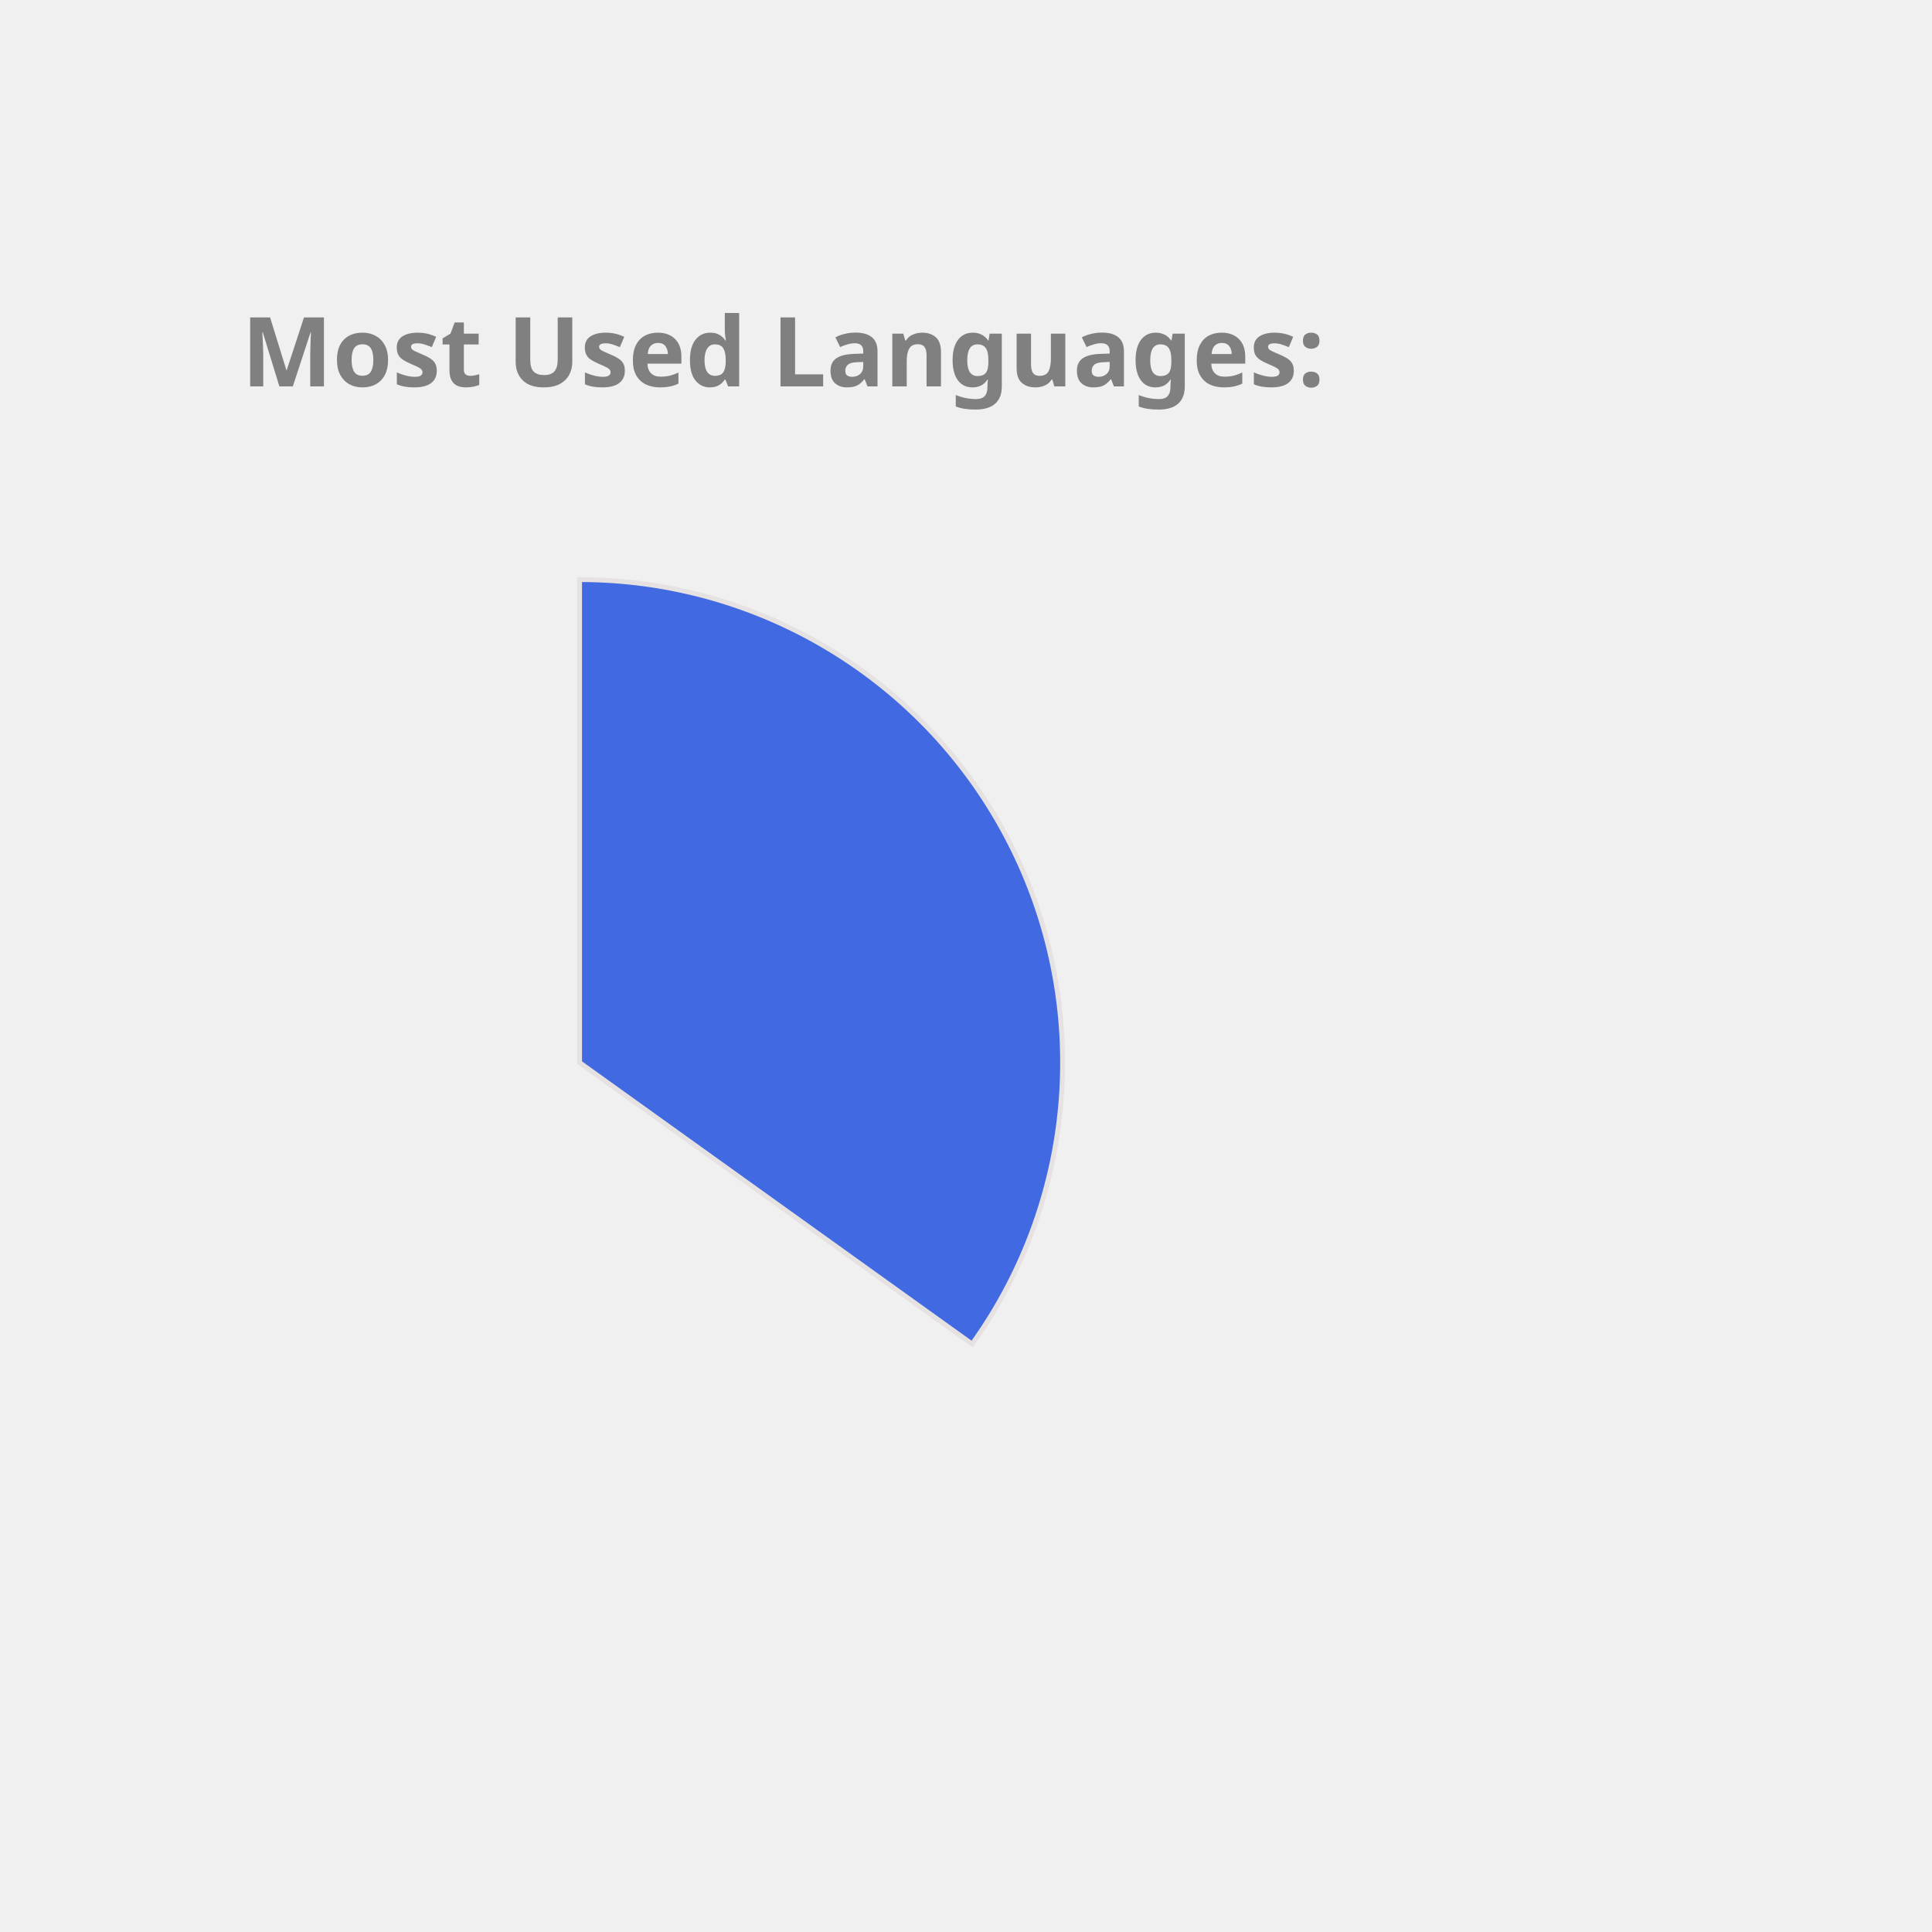
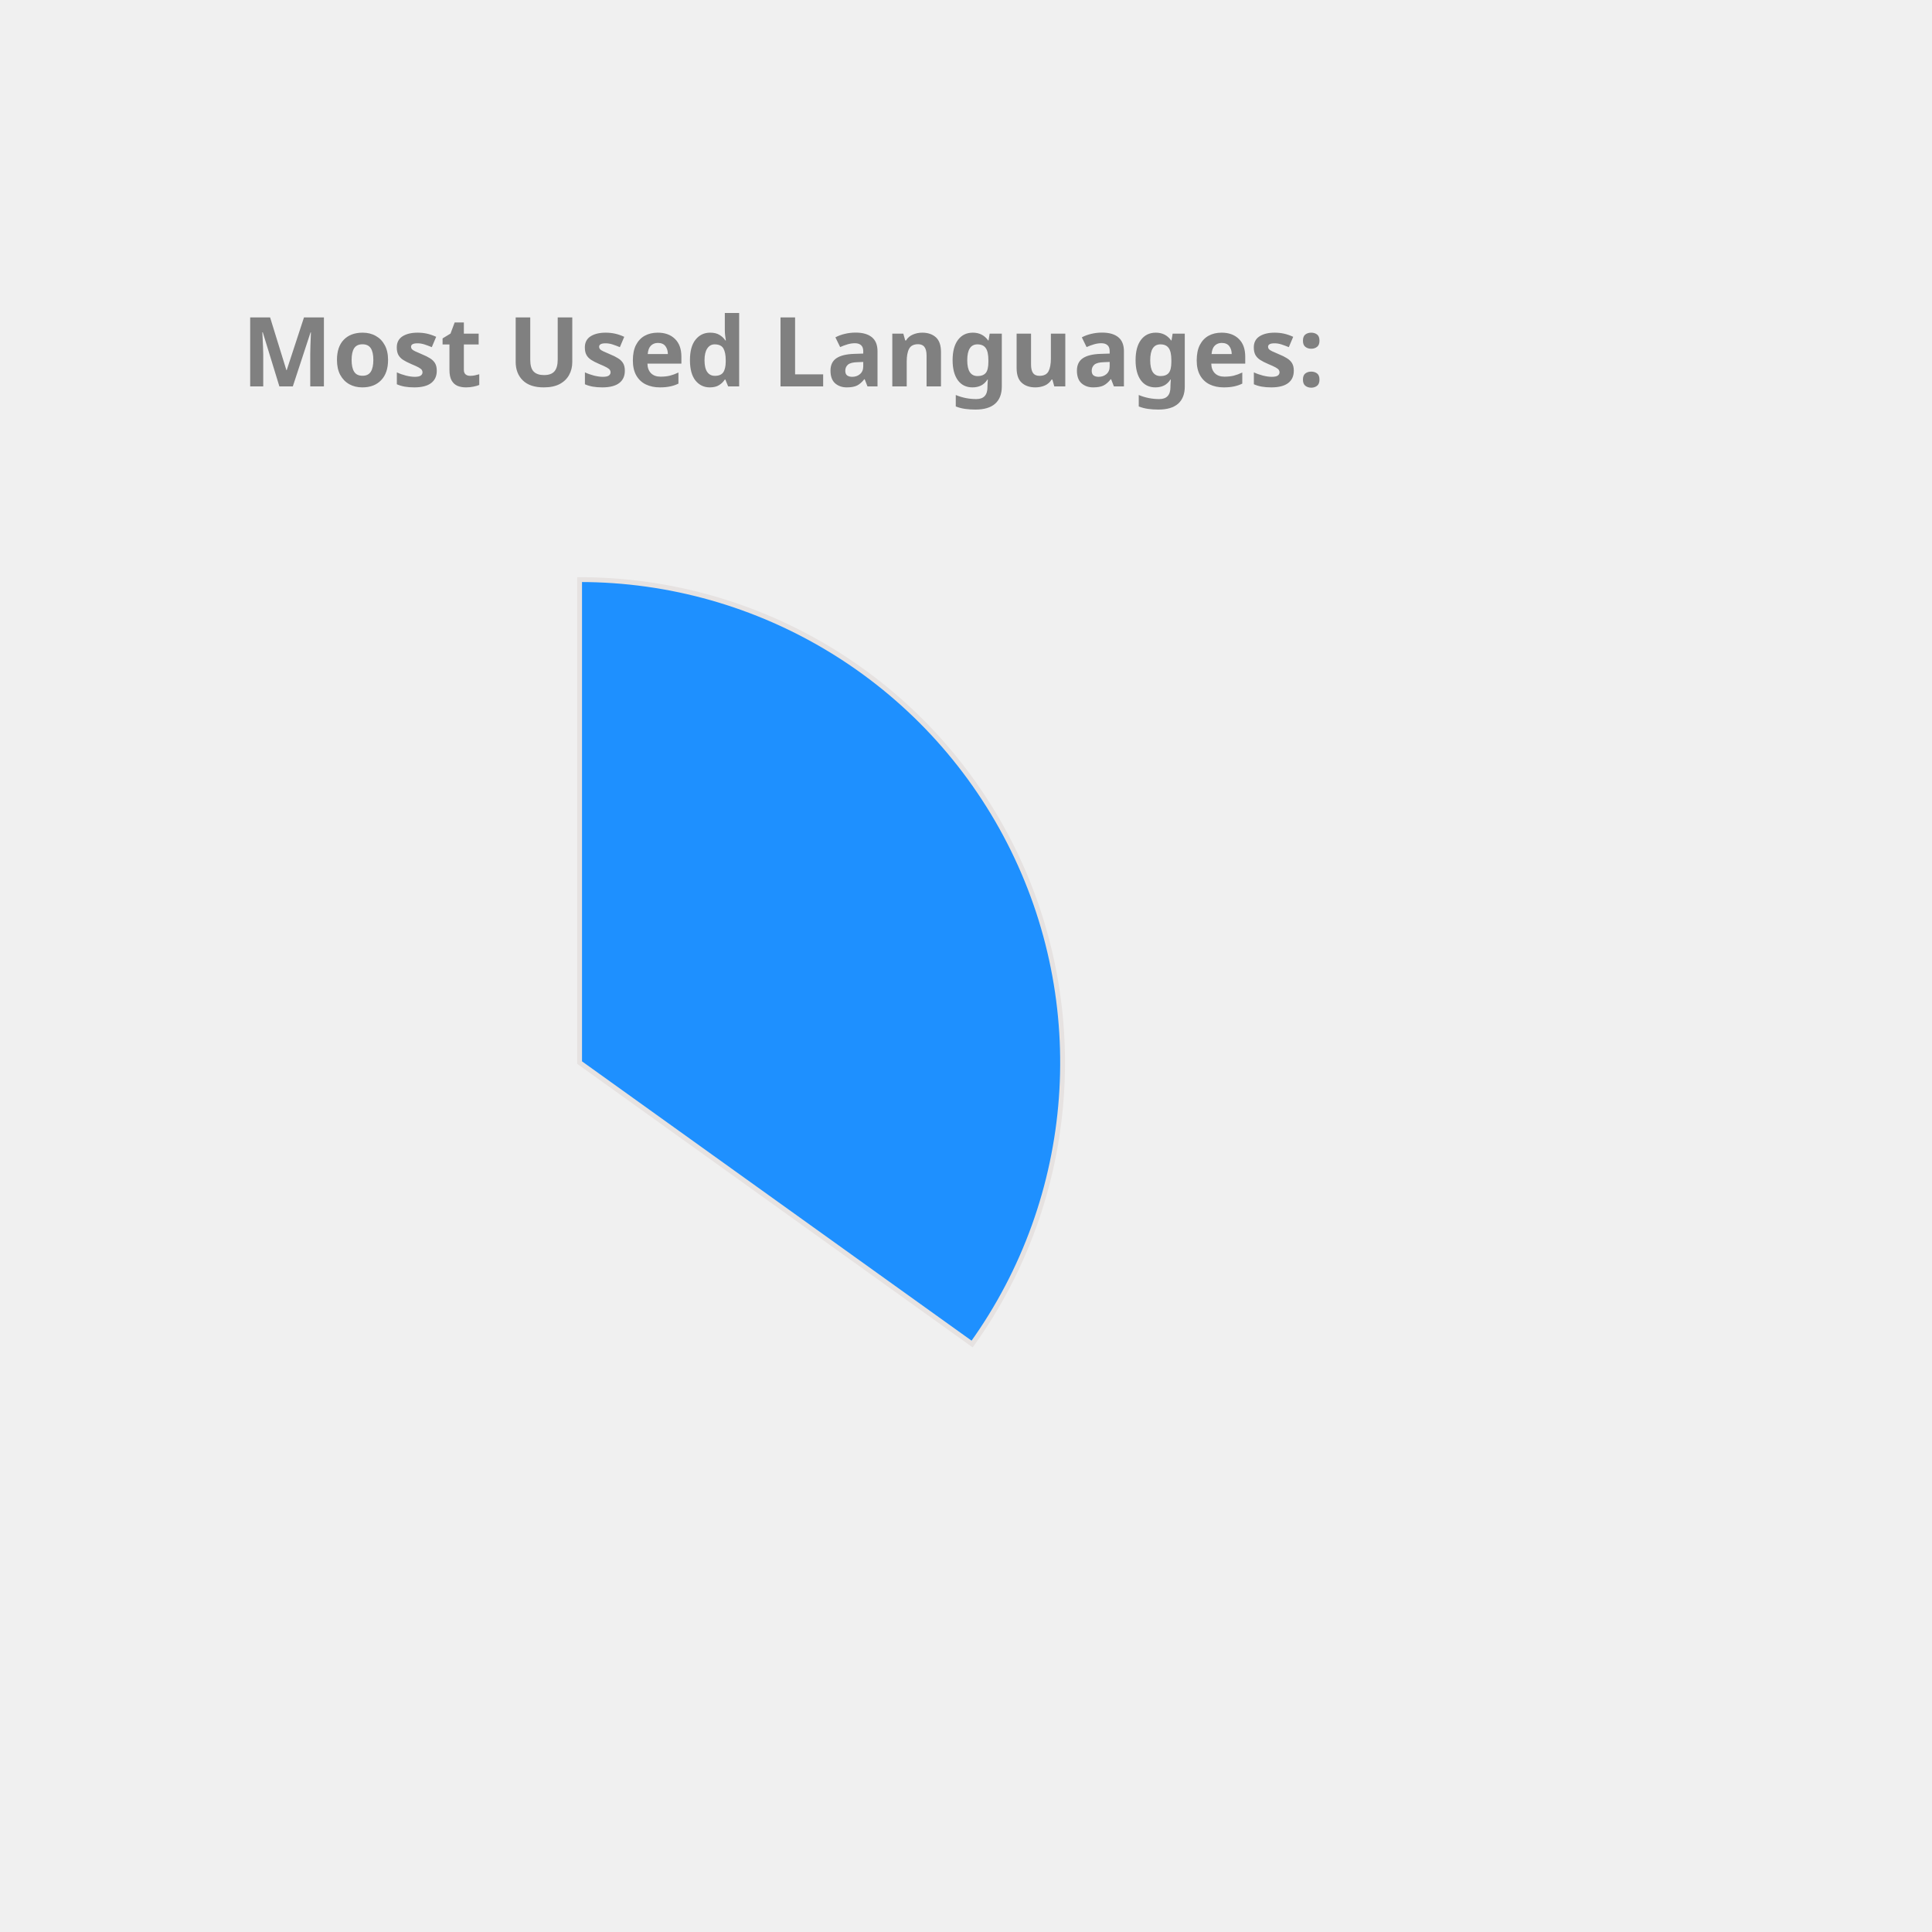
<svg xmlns="http://www.w3.org/2000/svg" height="350px" width="350px" viewBox="0 0 400 400">
  <style> 
        .label {
                font: bold 20px sans-serif;
                color: #404040;
                -webkit-text-stroke: 1px white;
        }

        path {
                stroke: #E6E2E1;
                stroke-width: 1px;
                transform: translate(60px, 100px);
        }

        .path_1 {
                animation: fadeIn 5s linear forwards;
        }

        .path_2 {
                transform: scale(0);
                animation: fadeIn 5s linear forwards 5s;
        }


        
        .path_3 {
                transform: scale(0);
                animation: fadeIn 5s linear forwards 10s;
        }


        .path_4 {
                transform: scale(0);
                animation: fadeIn 5s linear forwards 15s;
        }

        .path_5 {
                transform: scale(0);
                animation: fadeIn 5s linear forwards 20s;
        }

        .path_6 {
                transform: scale(0);
                animation: fadeIn 5s linear forwards 25s;
        }

        .path_7 {
                transform: scale(0);
                animation: fadeIn 5s linear forwards 30s;
        }

        .path_8 {
                transform: scale(0);
                animation: fadeIn 5s linear forwards 35s;
        }

        .path_9 {
                transform: scale(0);
                animation: fadeIn 5s linear forwards 40s;
        }

        .path_10 {
                transform: scale(0);
                animation: fadeIn 5s linear forwards 45s;
        }

        @keyframes fadeIn {
                0% {                        
                        transform: translate(250px, 300px) rotate(0deg) scale(0);
                        
                }
                50% {
                        transform: translate(150px, 220px) rotate(180deg) scale(0.5);
                        
                }
                
                100% {
                        transform: translate(60px, 120px) rotate(360deg) scale(1);
                        
                }
        }
        .txt_1 {
                opacity: 0;
                animation: txtShow 5s linear forwards 0s;
        }

        .txt_2 {
                opacity: 0;
                animation: txtShow 5s linear forwards 5s;
        }

        .txt_3 {
                opacity: 0;
                animation: txtShow 5s linear forwards 10s;
        }

        .txt_4 {
                opacity: 0;
                animation: txtShow 5s linear forwards 15s;
        }

        .txt_5 {
                opacity: 0;
                animation: txtShow 5s linear forwards 20s;
        }

        .txt_6 {
                opacity: 0;
                animation: txtShow 5s linear forwards 25s;
        }

        .txt_7 {
                opacity: 0;
                animation: txtShow 5s linear forwards 30s;
        }

        .txt_8 {
                opacity: 0;
                animation: txtShow 5s linear forwards 35s;
        }

        .txt_9 {
                opacity: 0;
                animation: txtShow 5s linear forwards 40s;
        }

        .txt_10 {
                opacity: 0;
                animation: txtShow 5s linear forwards 45s;
        }

        @keyframes txtShow {
                0% {                        
                        opacity: 0;
                        transform: translate(0px, 0px) scale(0);
                }
                100% {
                        opacity: 1;
                        transform: translate(0px, 0px) scale(1);
                        
                }
        }
</style>
-   <path class="path_1" d="M 60,120 L 60,20 A 100,100 0 0 1 141.269,178.269 Z" fill="RoyalBlue" stroke="#fff" stroke-width="2" />
-   <text class="txt_1" x="260" y="150" fill="RoyalBlue" stroke="RoyalBlue" stroke-width="1">Java</text>
-   <path class="path_2" d="M 60,120 L 141.269,178.269 A 100,100 0 0 1 -27.932,167.624 Z" fill="Tan" stroke="#fff" stroke-width="2" />
-   <text class="txt_2" x="260" y="170" fill="Tan" stroke="Tan" stroke-width="1">TypeScript</text>
-   <path class="path_3" d="M 60,120 L -27.932,167.624 A 100,100 0 0 1 -28.814,74.042 Z" fill="CornflowerBlue" stroke="#fff" stroke-width="2" />
-   <text class="txt_3" x="260" y="190" fill="CornflowerBlue" stroke="CornflowerBlue" stroke-width="1">JavaScript</text>
+   <path class="path_1" d="M 60,120 L 60,20 A 100,100 0 0 1 141.269,178.269 Z" fill="DodgerBlue" stroke="#fff" stroke-width="2" />
+   <text class="txt_1" x="260" y="150" fill="DodgerBlue" stroke="DodgerBlue" stroke-width="1">Java</text>
+   <path class="path_2" d="M 60,120 L 141.269,178.269 A 100,100 0 0 1 -27.932,167.624 Z" fill="MediumTurquoise" stroke="#fff" stroke-width="2" />
+   <text class="txt_2" x="260" y="170" fill="MediumTurquoise" stroke="MediumTurquoise" stroke-width="1">TypeScript</text>
+   <path class="path_3" d="M 60,120 L -27.932,167.624 A 100,100 0 0 1 -28.814,74.042 Z" fill="Crimson" stroke="#fff" stroke-width="2" />
+   <text class="txt_3" x="260" y="190" fill="Crimson" stroke="Crimson" stroke-width="1">JavaScript</text>
  <path class="path_4" d="M 60,120 L -28.814,74.042 A 100,100 0 0 1 -10.711,49.289 Z" fill="DarkKhaki" stroke="#fff" stroke-width="2" />
  <text class="txt_4" x="260" y="210" fill="DarkKhaki" stroke="DarkKhaki" stroke-width="1">HTML</text>
-   <path class="path_5" d="M 60,120 L -10.711,49.289 A 100,100 0 0 1 10.181,33.293 Z" fill="IndianRed" stroke="#fff" stroke-width="2" />
-   <text class="txt_5" x="260" y="230" fill="IndianRed" stroke="IndianRed" stroke-width="1">CSS</text>
-   <path class="path_6" d="M 60,120 L 10.181,33.293 A 100,100 0 0 1 33.31,23.628 Z" fill="RosyBrown" stroke="#fff" stroke-width="2" />
-   <text class="txt_6" x="260" y="250" fill="RosyBrown" stroke="RosyBrown" stroke-width="1">Sass</text>
-   <path class="path_7" d="M 60,120 L 33.31,23.628 A 100,100 0 0 1 42.498,21.544 Z" fill="Gold" stroke="#fff" stroke-width="2" />
-   <text class="txt_7" x="260" y="270" fill="Gold" stroke="Gold" stroke-width="1">Python</text>
-   <path class="path_8" d="M 60,120 L 42.498,21.544 A 100,100 0 0 1 51.215,20.387 Z" fill="Crimson" stroke="#fff" stroke-width="2" />
-   <text class="txt_8" x="260" y="290" fill="Crimson" stroke="Crimson" stroke-width="1">Batchfile</text>
-   <path class="path_9" d="M 60,120 L 51.215,20.387 A 100,100 0 0 1 54.976,20.126 Z" fill="Orange" stroke="#fff" stroke-width="2" />
-   <text class="txt_9" x="260" y="310" fill="Orange" stroke="Orange" stroke-width="1">Mustache</text>
-   <path class="path_10" d="M 60,120 L 54.976,20.126 A 100,100 0 0 1 58.743,20.008 Z" fill="MediumTurquoise" stroke="#fff" stroke-width="2" />
-   <text class="txt_10" x="260" y="330" fill="MediumTurquoise" stroke="MediumTurquoise" stroke-width="1">SCSS</text>
+   <path class="path_5" d="M 60,120 L -10.711,49.289 A 100,100 0 0 1 10.181,33.293 Z" fill="Orange" stroke="#fff" stroke-width="2" />
+   <text class="txt_5" x="260" y="230" fill="Orange" stroke="Orange" stroke-width="1">CSS</text>
+   <path class="path_6" d="M 60,120 L 10.181,33.293 A 100,100 0 0 1 33.31,23.628 Z" fill="Pink" stroke="#fff" stroke-width="2" />
+   <text class="txt_6" x="260" y="250" fill="Pink" stroke="Pink" stroke-width="1">Sass</text>
+   <path class="path_7" d="M 60,120 L 33.31,23.628 A 100,100 0 0 1 42.498,21.544 Z" fill="RosyBrown" stroke="#fff" stroke-width="2" />
+   <text class="txt_7" x="260" y="270" fill="RosyBrown" stroke="RosyBrown" stroke-width="1">Python</text>
+   <path class="path_8" d="M 60,120 L 42.498,21.544 A 100,100 0 0 1 51.215,20.387 Z" fill="RoyalBlue" stroke="#fff" stroke-width="2" />
+   <text class="txt_8" x="260" y="290" fill="RoyalBlue" stroke="RoyalBlue" stroke-width="1">Batchfile</text>
+   <path class="path_9" d="M 60,120 L 51.215,20.387 A 100,100 0 0 1 54.976,20.126 Z" fill="MediumSlateBlue" stroke="#fff" stroke-width="2" />
+   <text class="txt_9" x="260" y="310" fill="MediumSlateBlue" stroke="MediumSlateBlue" stroke-width="1">Mustache</text>
+   <path class="path_10" d="M 60,120 L 54.976,20.126 A 100,100 0 0 1 58.743,20.008 Z" fill="Orchid" stroke="#fff" stroke-width="2" />
+   <text class="txt_10" x="260" y="330" fill="Orchid" stroke="Orchid" stroke-width="1">SCSS</text>
  <g class="label">
    <text x="50" y="80" fill="grey">Most Used Languages:</text>
  </g>
</svg>
